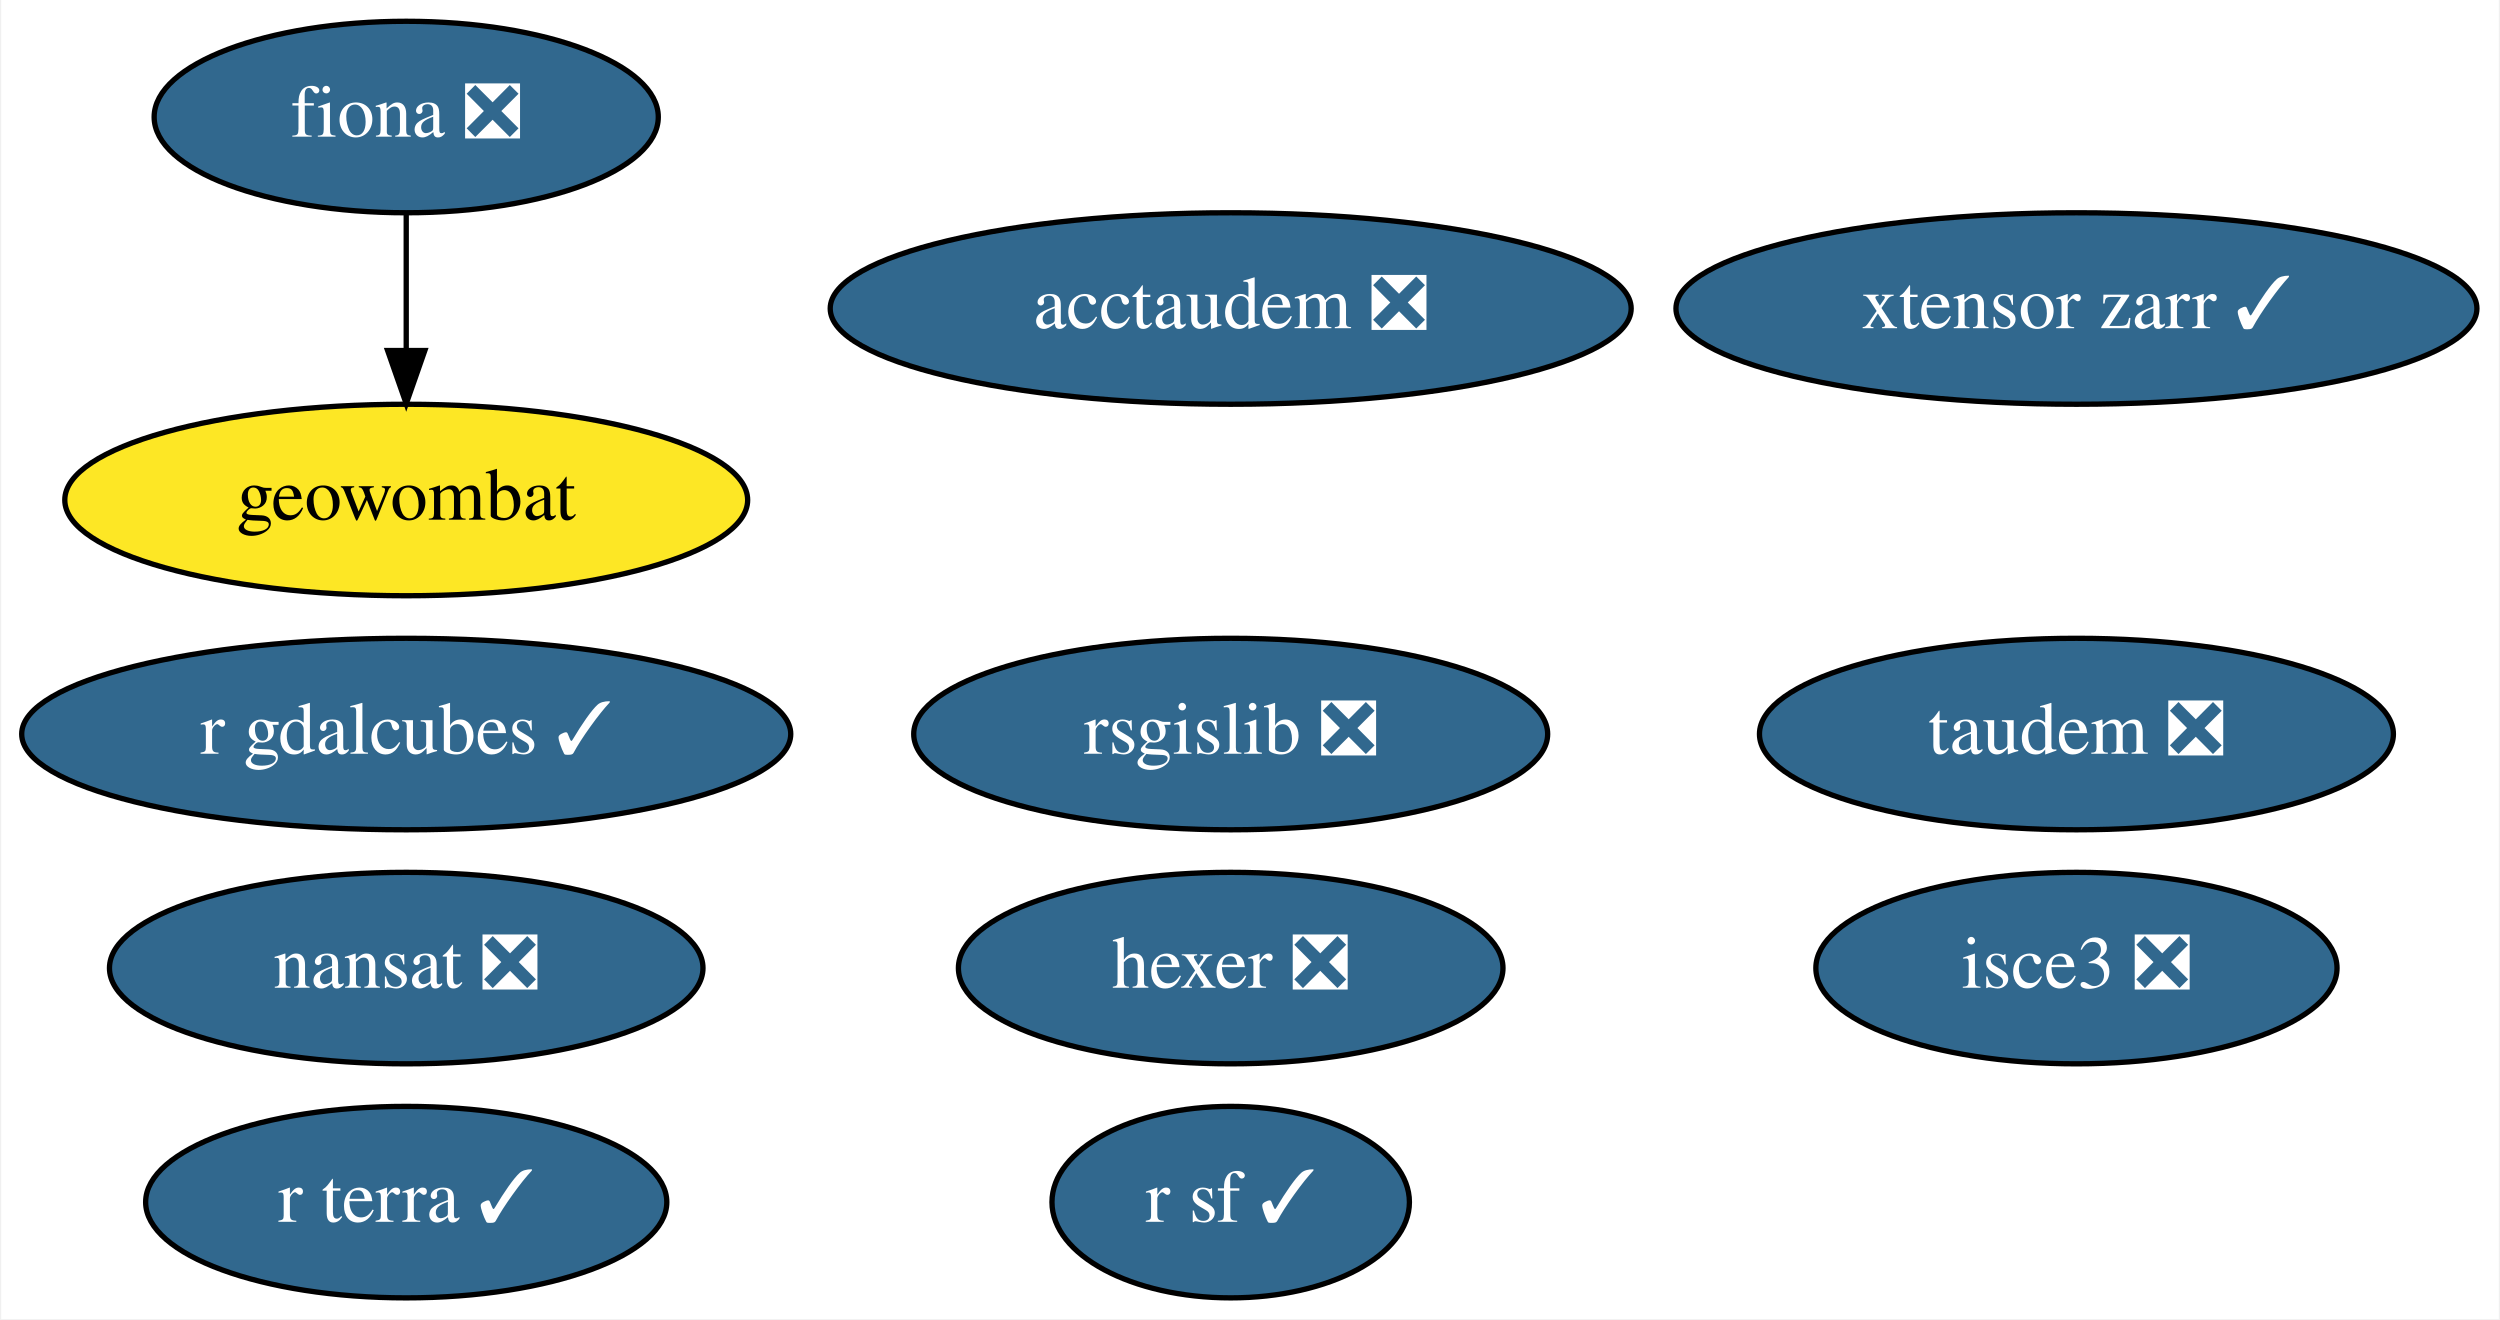
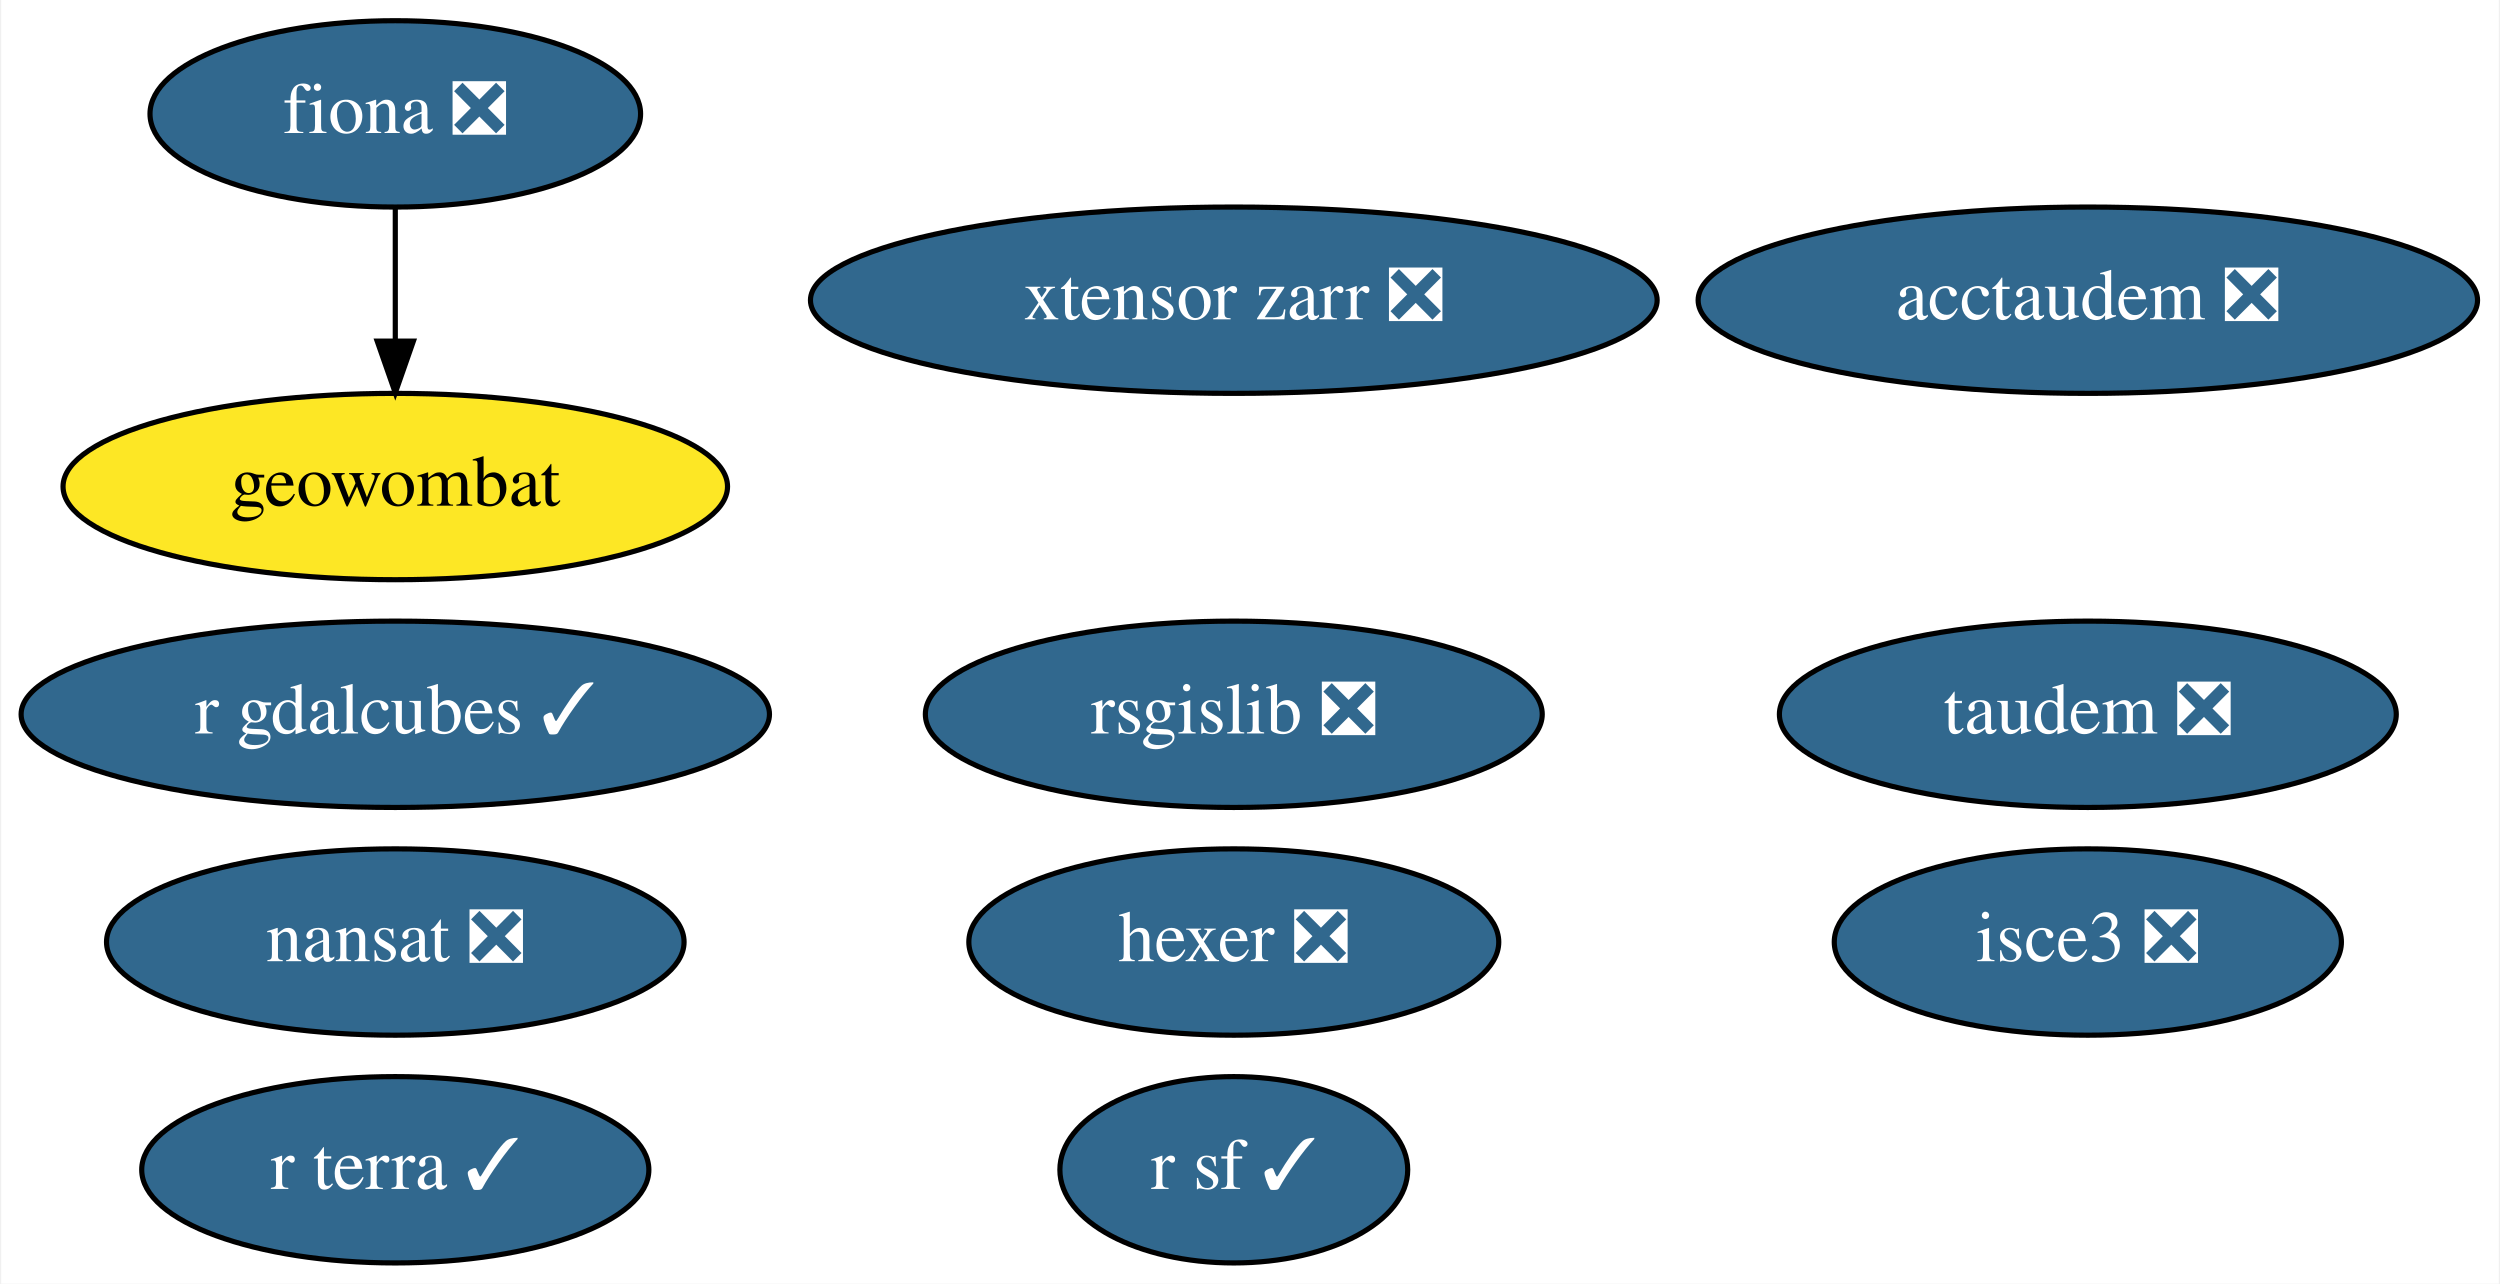
- <svg xmlns="http://www.w3.org/2000/svg" xmlns:xlink="http://www.w3.org/1999/xlink" width="470pt" height="248pt" viewBox="0.00 0.00 469.54 248.00">
+ <svg xmlns="http://www.w3.org/2000/svg" xmlns:xlink="http://www.w3.org/1999/xlink" width="483pt" height="248pt" viewBox="0.00 0.00 482.54 248.00">
  <g id="graph0" class="graph" transform="scale(1 1) rotate(0) translate(4 244)">
-     <polygon fill="white" stroke="none" points="-4,4 -4,-244 465.54,-244 465.54,4 -4,4" />
+     <polygon fill="white" stroke="none" points="-4,4 -4,-244 478.54,-244 478.54,4 -4,4" />
    <g id="node1" class="node">
      <g id="a_node1">
        <a xlink:href="https://github.com/conda-forge/fiona-feedstock/pull/202" xlink:title="fiona ❎">
          <ellipse fill="#31688e" stroke="black" cx="72.14" cy="-222" rx="47.39" ry="18" />
          <text text-anchor="middle" x="72.14" y="-218.3" font-family="Times,serif" font-size="14.00" fill="white">fiona ❎</text>
        </a>
      </g>
    </g>
    <g id="node6" class="node">
      <g id="a_node6">
        <a xlink:href="https://github.com/conda-forge/geowombat-feedstock" xlink:title="geowombat">
          <ellipse fill="#fde725" stroke="black" cx="72.14" cy="-150" rx="64.19" ry="18" />
          <text text-anchor="middle" x="72.14" y="-146.3" font-family="Times,serif" font-size="14.00">geowombat</text>
        </a>
      </g>
    </g>
    <g id="edge1" class="edge">
      <path fill="none" stroke="black" d="M72.14,-203.7C72.14,-195.98 72.14,-186.71 72.14,-178.11" />
      <polygon fill="black" stroke="black" points="75.64,-178.1 72.14,-168.1 68.64,-178.1 75.64,-178.1" />
    </g>
    <g id="node2" class="node">
      <g id="a_node2">
        <a xlink:href="https://github.com/conda-forge/nansat-feedstock/pull/37" xlink:title="nansat ❎">
          <ellipse fill="#31688e" stroke="black" cx="72.14" cy="-62" rx="55.79" ry="18" />
          <text text-anchor="middle" x="72.14" y="-58.3" font-family="Times,serif" font-size="14.00" fill="white">nansat ❎</text>
        </a>
      </g>
    </g>
    <g id="node3" class="node">
      <g id="a_node3">
        <a xlink:href="https://github.com/conda-forge/r-sf-feedstock/pull/83" xlink:title="r sf ✓">
-           <ellipse fill="#31688e" stroke="black" cx="227.14" cy="-18" rx="33.6" ry="18" />
-           <text text-anchor="middle" x="227.14" y="-14.3" font-family="Times,serif" font-size="14.00" fill="white">r sf ✓</text>
+           <ellipse fill="#31688e" stroke="black" cx="234.14" cy="-18" rx="33.6" ry="18" />
+           <text text-anchor="middle" x="234.14" y="-14.3" font-family="Times,serif" font-size="14.00" fill="white">r sf ✓</text>
        </a>
      </g>
    </g>
    <g id="node4" class="node">
      <g id="a_node4">
        <a xlink:href="https://github.com/conda-forge/rsgislib-feedstock/pull/62" xlink:title="rsgislib ❎">
-           <ellipse fill="#31688e" stroke="black" cx="227.14" cy="-106" rx="59.59" ry="18" />
-           <text text-anchor="middle" x="227.14" y="-102.3" font-family="Times,serif" font-size="14.00" fill="white">rsgislib ❎</text>
+           <ellipse fill="#31688e" stroke="black" cx="234.14" cy="-106" rx="59.59" ry="18" />
+           <text text-anchor="middle" x="234.14" y="-102.3" font-family="Times,serif" font-size="14.00" fill="white">rsgislib ❎</text>
        </a>
      </g>
    </g>
    <g id="node5" class="node">
      <g id="a_node5">
        <a xlink:href="https://github.com/conda-forge/hexer-feedstock/pull/11" xlink:title="hexer ❎">
-           <ellipse fill="#31688e" stroke="black" cx="227.14" cy="-62" rx="51.19" ry="18" />
-           <text text-anchor="middle" x="227.14" y="-58.3" font-family="Times,serif" font-size="14.00" fill="white">hexer ❎</text>
+           <ellipse fill="#31688e" stroke="black" cx="234.14" cy="-62" rx="51.19" ry="18" />
+           <text text-anchor="middle" x="234.14" y="-58.3" font-family="Times,serif" font-size="14.00" fill="white">hexer ❎</text>
        </a>
      </g>
    </g>
    <g id="node7" class="node">
      <g id="a_node7">
        <a xlink:href="https://github.com/conda-forge/taudem-feedstock/pull/15" xlink:title="taudem ❎">
-           <ellipse fill="#31688e" stroke="black" cx="386.14" cy="-106" rx="59.59" ry="18" />
-           <text text-anchor="middle" x="386.14" y="-102.3" font-family="Times,serif" font-size="14.00" fill="white">taudem ❎</text>
+           <ellipse fill="#31688e" stroke="black" cx="399.14" cy="-106" rx="59.59" ry="18" />
+           <text text-anchor="middle" x="399.14" y="-102.3" font-family="Times,serif" font-size="14.00" fill="white">taudem ❎</text>
        </a>
      </g>
    </g>
    <g id="node8" class="node">
      <g id="a_node8">
        <a xlink:href="https://github.com/conda-forge/acctaudem-feedstock/pull/10" xlink:title="acctaudem ❎">
-           <ellipse fill="#31688e" stroke="black" cx="227.14" cy="-186" rx="75.29" ry="18" />
-           <text text-anchor="middle" x="227.14" y="-182.3" font-family="Times,serif" font-size="14.00" fill="white">acctaudem ❎</text>
+           <ellipse fill="#31688e" stroke="black" cx="399.14" cy="-186" rx="75.29" ry="18" />
+           <text text-anchor="middle" x="399.14" y="-182.3" font-family="Times,serif" font-size="14.00" fill="white">acctaudem ❎</text>
        </a>
      </g>
    </g>
    <g id="node9" class="node">
      <g id="a_node9">
        <a xlink:href="https://github.com/conda-forge/isce3-feedstock/pull/31" xlink:title="isce3 ❎">
-           <ellipse fill="#31688e" stroke="black" cx="386.14" cy="-62" rx="48.99" ry="18" />
-           <text text-anchor="middle" x="386.14" y="-58.3" font-family="Times,serif" font-size="14.00" fill="white">isce3 ❎</text>
+           <ellipse fill="#31688e" stroke="black" cx="399.14" cy="-62" rx="48.99" ry="18" />
+           <text text-anchor="middle" x="399.14" y="-58.3" font-family="Times,serif" font-size="14.00" fill="white">isce3 ❎</text>
        </a>
      </g>
    </g>
    <g id="node10" class="node">
      <g id="a_node10">
-         <a xlink:href="https://github.com/conda-forge/xtensor-zarr-feedstock/pull/11" xlink:title="xtensor zarr ✓">
-           <ellipse fill="#31688e" stroke="black" cx="386.14" cy="-186" rx="75.29" ry="18" />
-           <text text-anchor="middle" x="386.14" y="-182.3" font-family="Times,serif" font-size="14.00" fill="white">xtensor zarr ✓</text>
+         <a xlink:href="https://github.com/conda-forge/xtensor-zarr-feedstock/pull/11" xlink:title="xtensor zarr ❎">
+           <ellipse fill="#31688e" stroke="black" cx="234.14" cy="-186" rx="81.79" ry="18" />
+           <text text-anchor="middle" x="234.14" y="-182.3" font-family="Times,serif" font-size="14.00" fill="white">xtensor zarr ❎</text>
        </a>
      </g>
    </g>
    <g id="node11" class="node">
      <g id="a_node11">
        <a xlink:href="https://github.com/conda-forge/r-gdalcubes-feedstock/pull/41" xlink:title="r gdalcubes ✓">
          <ellipse fill="#31688e" stroke="black" cx="72.14" cy="-106" rx="72.29" ry="18" />
          <text text-anchor="middle" x="72.14" y="-102.3" font-family="Times,serif" font-size="14.00" fill="white">r gdalcubes ✓</text>
        </a>
      </g>
    </g>
    <g id="node12" class="node">
      <g id="a_node12">
        <a xlink:href="https://github.com/conda-forge/r-terra-feedstock/pull/50" xlink:title="r terra ✓">
          <ellipse fill="#31688e" stroke="black" cx="72.14" cy="-18" rx="48.99" ry="18" />
          <text text-anchor="middle" x="72.14" y="-14.3" font-family="Times,serif" font-size="14.00" fill="white">r terra ✓</text>
        </a>
      </g>
    </g>
  </g>
</svg>
